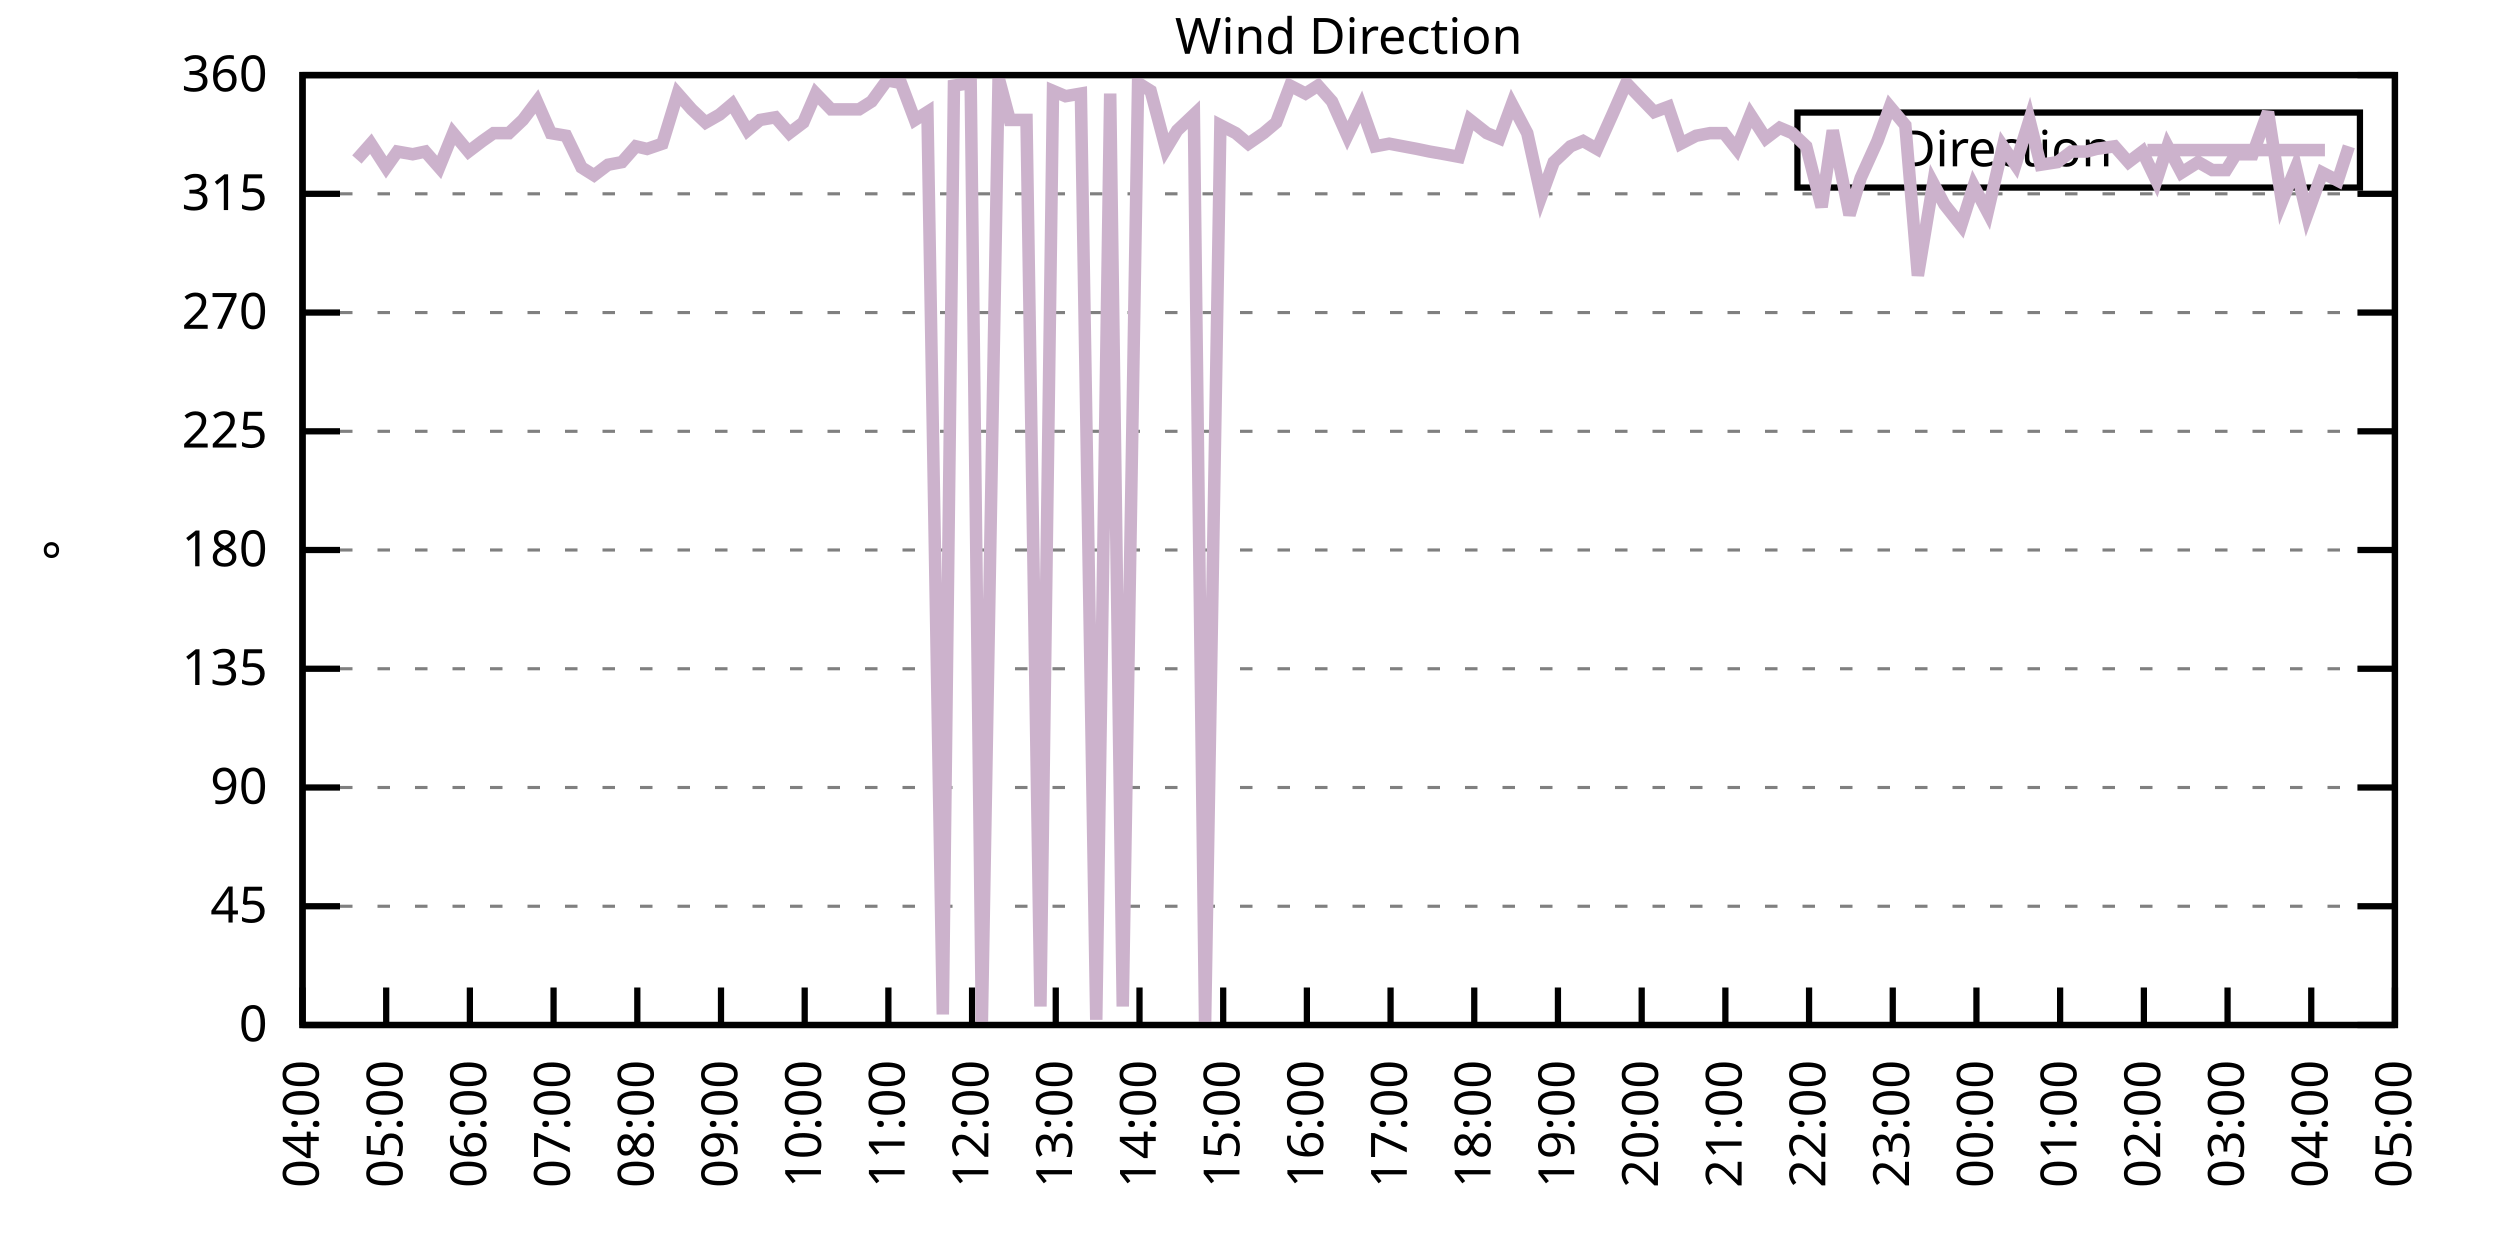
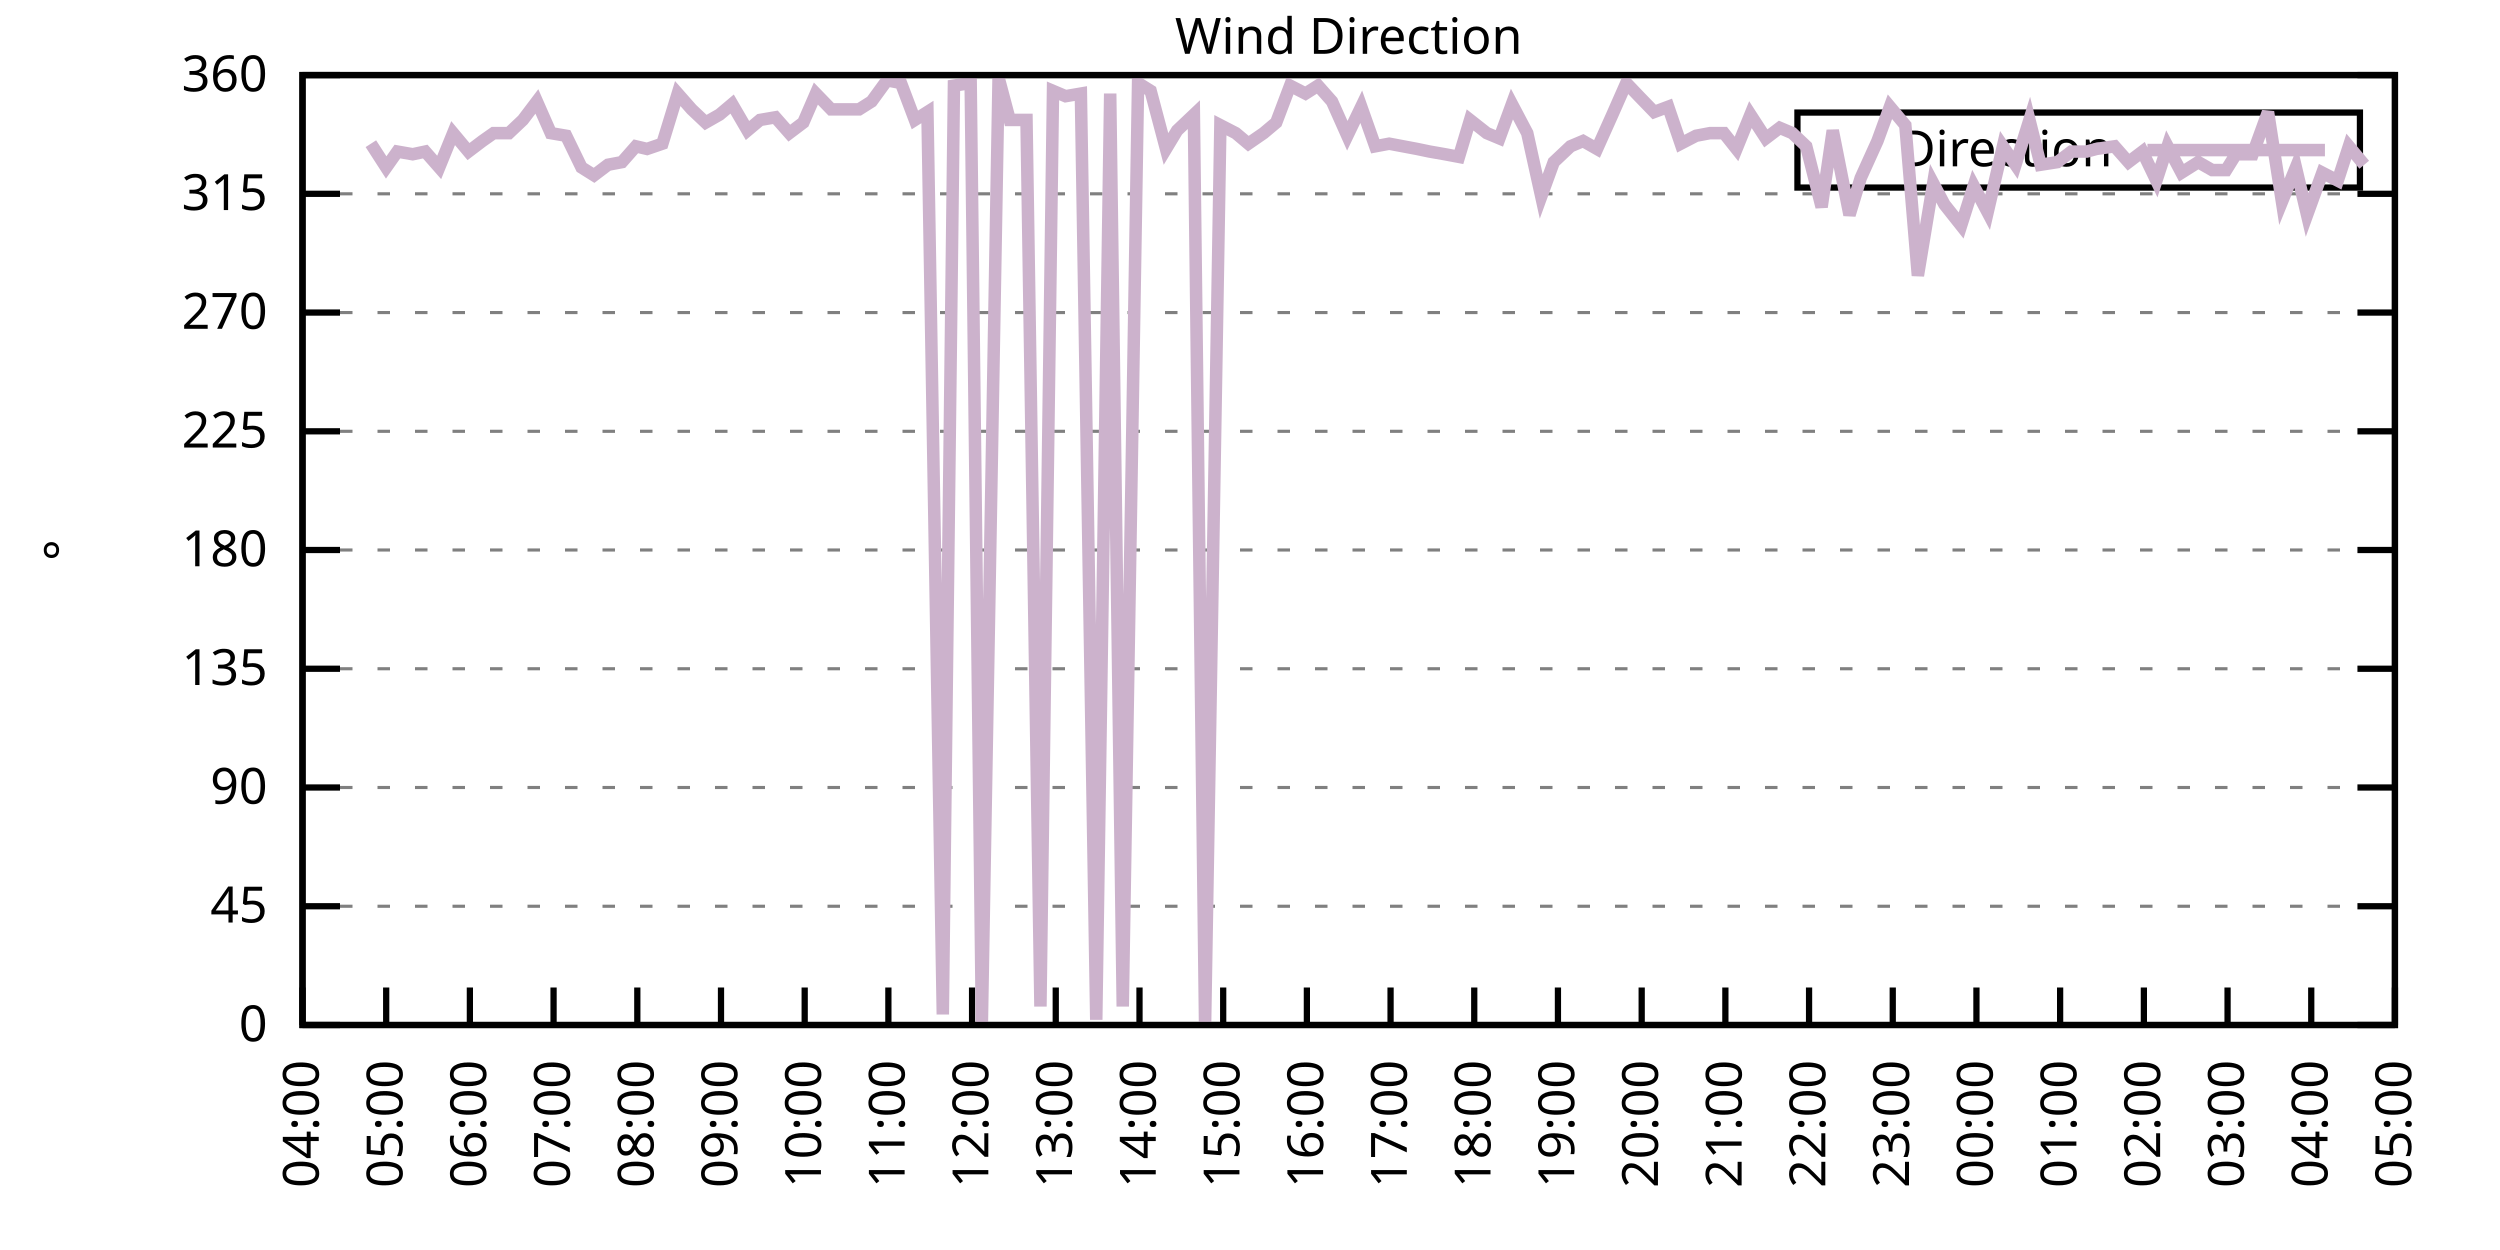
<svg xmlns="http://www.w3.org/2000/svg" xmlns:xlink="http://www.w3.org/1999/xlink" width="400" height="200" viewBox="0 0 400 200">
  <g id="gnuplot_canvas">
    <rect x="0" y="0" width="400" height="200" fill="none" />
    <defs>
      <circle id="gpDot" r="0.5" stroke-width="0.5" stroke="currentColor" />
      <path id="gpPt0" stroke-width="0.333" stroke="currentColor" d="M-1,0 h2 M0,-1 v2" />
      <path id="gpPt1" stroke-width="0.333" stroke="currentColor" d="M-1,-1 L1,1 M1,-1 L-1,1" />
      <path id="gpPt2" stroke-width="0.333" stroke="currentColor" d="M-1,0 L1,0 M0,-1 L0,1 M-1,-1 L1,1 M-1,1 L1,-1" />
      <rect id="gpPt3" stroke-width="0.333" stroke="currentColor" x="-1" y="-1" width="2" height="2" />
      <rect id="gpPt4" stroke-width="0.333" stroke="currentColor" fill="currentColor" x="-1" y="-1" width="2" height="2" />
      <circle id="gpPt5" stroke-width="0.333" stroke="currentColor" cx="0" cy="0" r="1" />
      <use xlink:href="#gpPt5" id="gpPt6" fill="currentColor" stroke="none" />
      <path id="gpPt7" stroke-width="0.333" stroke="currentColor" d="M0,-1.33 L-1.33,0.67 L1.33,0.67 z" />
      <use xlink:href="#gpPt7" id="gpPt8" fill="currentColor" stroke="none" />
      <use xlink:href="#gpPt7" id="gpPt9" stroke="currentColor" transform="rotate(180)" />
      <use xlink:href="#gpPt9" id="gpPt10" fill="currentColor" stroke="none" />
      <use xlink:href="#gpPt3" id="gpPt11" stroke="currentColor" transform="rotate(45)" />
      <use xlink:href="#gpPt11" id="gpPt12" fill="currentColor" stroke="none" />
      <path id="gpPt13" stroke-width="0.333" stroke="currentColor" d="M0,1.330 L1.265,0.411 L0.782,-1.067 L-0.782,-1.076 L-1.265,0.411 z" />
      <use xlink:href="#gpPt13" id="gpPt14" fill="currentColor" stroke="none" />
      <filter id="textbox" filterUnits="objectBoundingBox" x="0" y="0" height="1" width="1">
        <feFlood flood-color="white" flood-opacity="1" result="bgnd" />
        <feComposite in="SourceGraphic" in2="bgnd" operator="atop" />
      </filter>
      <filter id="greybox" filterUnits="objectBoundingBox" x="0" y="0" height="1" width="1">
        <feFlood flood-color="lightgrey" flood-opacity="1" result="grey" />
        <feComposite in="SourceGraphic" in2="grey" operator="atop" />
      </filter>
    </defs>
    <g fill="none" color="white" stroke="currentColor" stroke-width="1.00" stroke-linecap="butt" stroke-linejoin="miter">
</g>
    <g fill="none" color="black" stroke="currentColor" stroke-width="1.00" stroke-linecap="butt" stroke-linejoin="miter">
      <g stroke="none" shape-rendering="crispEdges">
        <polygon fill="rgb(255, 255, 255)" points="48.40,164.00 383.18,164.00 383.18,12.02 48.40,12.02 " />
      </g>
    </g>
    <g fill="none" color="black" stroke="currentColor" stroke-width="1.00" stroke-linecap="butt" stroke-linejoin="miter">
</g>
    <g fill="none" color="black" stroke="black" stroke-width="0.50" stroke-linecap="butt" stroke-linejoin="miter">
</g>
    <g fill="none" color="gray" stroke="currentColor" stroke-width="0.50" stroke-linecap="butt" stroke-linejoin="miter">
      <path stroke="gray" stroke-dasharray="2,4" class="gridline" d="M48.40,164.00 L383.19,164.00  " />
    </g>
    <g fill="none" color="gray" stroke="gray" stroke-width="1.00" stroke-linecap="butt" stroke-linejoin="miter">
</g>
    <g fill="none" color="black" stroke="currentColor" stroke-width="1.00" stroke-linecap="butt" stroke-linejoin="miter">
      <path stroke="black" d="M48.40,164.00 L54.40,164.00 M383.19,164.00 L377.19,164.00  " />
      <g transform="translate(42.80,166.60)" stroke="none" fill="black" font-family="Sans" font-size="8.00" text-anchor="end">
        <text>
          <tspan font-family="Sans"> 0</tspan>
        </text>
      </g>
    </g>
    <g fill="none" color="black" stroke="currentColor" stroke-width="1.00" stroke-linecap="butt" stroke-linejoin="miter">
</g>
    <g fill="none" color="black" stroke="black" stroke-width="0.50" stroke-linecap="butt" stroke-linejoin="miter">
</g>
    <g fill="none" color="gray" stroke="currentColor" stroke-width="0.50" stroke-linecap="butt" stroke-linejoin="miter">
      <path stroke="gray" stroke-dasharray="2,4" class="gridline" d="M48.40,145.00 L383.19,145.00  " />
    </g>
    <g fill="none" color="gray" stroke="gray" stroke-width="1.00" stroke-linecap="butt" stroke-linejoin="miter">
</g>
    <g fill="none" color="black" stroke="currentColor" stroke-width="1.00" stroke-linecap="butt" stroke-linejoin="miter">
      <path stroke="black" d="M48.40,145.00 L54.40,145.00 M383.19,145.00 L377.19,145.00  " />
      <g transform="translate(42.80,147.60)" stroke="none" fill="black" font-family="Sans" font-size="8.00" text-anchor="end">
        <text>
          <tspan font-family="Sans"> 45</tspan>
        </text>
      </g>
    </g>
    <g fill="none" color="black" stroke="currentColor" stroke-width="1.00" stroke-linecap="butt" stroke-linejoin="miter">
</g>
    <g fill="none" color="black" stroke="black" stroke-width="0.50" stroke-linecap="butt" stroke-linejoin="miter">
</g>
    <g fill="none" color="gray" stroke="currentColor" stroke-width="0.50" stroke-linecap="butt" stroke-linejoin="miter">
      <path stroke="gray" stroke-dasharray="2,4" class="gridline" d="M48.40,126.00 L383.19,126.00  " />
    </g>
    <g fill="none" color="gray" stroke="gray" stroke-width="1.00" stroke-linecap="butt" stroke-linejoin="miter">
</g>
    <g fill="none" color="black" stroke="currentColor" stroke-width="1.00" stroke-linecap="butt" stroke-linejoin="miter">
      <path stroke="black" d="M48.40,126.00 L54.40,126.00 M383.19,126.00 L377.19,126.00  " />
      <g transform="translate(42.80,128.60)" stroke="none" fill="black" font-family="Sans" font-size="8.00" text-anchor="end">
        <text>
          <tspan font-family="Sans"> 90</tspan>
        </text>
      </g>
    </g>
    <g fill="none" color="black" stroke="currentColor" stroke-width="1.00" stroke-linecap="butt" stroke-linejoin="miter">
</g>
    <g fill="none" color="black" stroke="black" stroke-width="0.50" stroke-linecap="butt" stroke-linejoin="miter">
</g>
    <g fill="none" color="gray" stroke="currentColor" stroke-width="0.50" stroke-linecap="butt" stroke-linejoin="miter">
      <path stroke="gray" stroke-dasharray="2,4" class="gridline" d="M48.40,107.00 L383.19,107.00  " />
    </g>
    <g fill="none" color="gray" stroke="gray" stroke-width="1.00" stroke-linecap="butt" stroke-linejoin="miter">
</g>
    <g fill="none" color="black" stroke="currentColor" stroke-width="1.00" stroke-linecap="butt" stroke-linejoin="miter">
      <path stroke="black" d="M48.40,107.00 L54.40,107.00 M383.19,107.00 L377.19,107.00  " />
      <g transform="translate(42.80,109.60)" stroke="none" fill="black" font-family="Sans" font-size="8.00" text-anchor="end">
        <text>
          <tspan font-family="Sans"> 135</tspan>
        </text>
      </g>
    </g>
    <g fill="none" color="black" stroke="currentColor" stroke-width="1.00" stroke-linecap="butt" stroke-linejoin="miter">
</g>
    <g fill="none" color="black" stroke="black" stroke-width="0.50" stroke-linecap="butt" stroke-linejoin="miter">
</g>
    <g fill="none" color="gray" stroke="currentColor" stroke-width="0.50" stroke-linecap="butt" stroke-linejoin="miter">
      <path stroke="gray" stroke-dasharray="2,4" class="gridline" d="M48.40,88.00 L383.19,88.00  " />
    </g>
    <g fill="none" color="gray" stroke="gray" stroke-width="1.00" stroke-linecap="butt" stroke-linejoin="miter">
</g>
    <g fill="none" color="black" stroke="currentColor" stroke-width="1.00" stroke-linecap="butt" stroke-linejoin="miter">
      <path stroke="black" d="M48.40,88.00 L54.40,88.00 M383.19,88.00 L377.19,88.00  " />
      <g transform="translate(42.80,90.60)" stroke="none" fill="black" font-family="Sans" font-size="8.00" text-anchor="end">
        <text>
          <tspan font-family="Sans"> 180</tspan>
        </text>
      </g>
    </g>
    <g fill="none" color="black" stroke="currentColor" stroke-width="1.00" stroke-linecap="butt" stroke-linejoin="miter">
</g>
    <g fill="none" color="black" stroke="black" stroke-width="0.50" stroke-linecap="butt" stroke-linejoin="miter">
</g>
    <g fill="none" color="gray" stroke="currentColor" stroke-width="0.50" stroke-linecap="butt" stroke-linejoin="miter">
      <path stroke="gray" stroke-dasharray="2,4" class="gridline" d="M48.40,69.01 L383.19,69.01  " />
    </g>
    <g fill="none" color="gray" stroke="gray" stroke-width="1.00" stroke-linecap="butt" stroke-linejoin="miter">
</g>
    <g fill="none" color="black" stroke="currentColor" stroke-width="1.00" stroke-linecap="butt" stroke-linejoin="miter">
      <path stroke="black" d="M48.40,69.01 L54.40,69.01 M383.19,69.01 L377.19,69.01  " />
      <g transform="translate(42.80,71.61)" stroke="none" fill="black" font-family="Sans" font-size="8.00" text-anchor="end">
        <text>
          <tspan font-family="Sans"> 225</tspan>
        </text>
      </g>
    </g>
    <g fill="none" color="black" stroke="currentColor" stroke-width="1.00" stroke-linecap="butt" stroke-linejoin="miter">
</g>
    <g fill="none" color="black" stroke="black" stroke-width="0.50" stroke-linecap="butt" stroke-linejoin="miter">
</g>
    <g fill="none" color="gray" stroke="currentColor" stroke-width="0.50" stroke-linecap="butt" stroke-linejoin="miter">
      <path stroke="gray" stroke-dasharray="2,4" class="gridline" d="M48.40,50.01 L383.19,50.01  " />
    </g>
    <g fill="none" color="gray" stroke="gray" stroke-width="1.00" stroke-linecap="butt" stroke-linejoin="miter">
</g>
    <g fill="none" color="black" stroke="currentColor" stroke-width="1.00" stroke-linecap="butt" stroke-linejoin="miter">
      <path stroke="black" d="M48.40,50.01 L54.40,50.01 M383.19,50.01 L377.19,50.01  " />
      <g transform="translate(42.80,52.61)" stroke="none" fill="black" font-family="Sans" font-size="8.00" text-anchor="end">
        <text>
          <tspan font-family="Sans"> 270</tspan>
        </text>
      </g>
    </g>
    <g fill="none" color="black" stroke="currentColor" stroke-width="1.00" stroke-linecap="butt" stroke-linejoin="miter">
</g>
    <g fill="none" color="black" stroke="black" stroke-width="0.50" stroke-linecap="butt" stroke-linejoin="miter">
</g>
    <g fill="none" color="gray" stroke="currentColor" stroke-width="0.50" stroke-linecap="butt" stroke-linejoin="miter">
      <path stroke="gray" stroke-dasharray="2,4" class="gridline" d="M48.40,31.01 L383.19,31.01  " />
    </g>
    <g fill="none" color="gray" stroke="gray" stroke-width="1.00" stroke-linecap="butt" stroke-linejoin="miter">
</g>
    <g fill="none" color="black" stroke="currentColor" stroke-width="1.00" stroke-linecap="butt" stroke-linejoin="miter">
      <path stroke="black" d="M48.40,31.01 L54.40,31.01 M383.19,31.01 L377.19,31.01  " />
      <g transform="translate(42.80,33.61)" stroke="none" fill="black" font-family="Sans" font-size="8.00" text-anchor="end">
        <text>
          <tspan font-family="Sans"> 315</tspan>
        </text>
      </g>
    </g>
    <g fill="none" color="black" stroke="currentColor" stroke-width="1.00" stroke-linecap="butt" stroke-linejoin="miter">
</g>
    <g fill="none" color="black" stroke="black" stroke-width="0.50" stroke-linecap="butt" stroke-linejoin="miter">
</g>
    <g fill="none" color="gray" stroke="currentColor" stroke-width="0.50" stroke-linecap="butt" stroke-linejoin="miter">
      <path stroke="gray" stroke-dasharray="2,4" class="gridline" d="M48.40,12.01 L383.19,12.01  " />
    </g>
    <g fill="none" color="gray" stroke="gray" stroke-width="1.00" stroke-linecap="butt" stroke-linejoin="miter">
</g>
    <g fill="none" color="black" stroke="currentColor" stroke-width="1.00" stroke-linecap="butt" stroke-linejoin="miter">
      <path stroke="black" d="M48.40,12.01 L54.40,12.01 M383.19,12.01 L377.19,12.01  " />
      <g transform="translate(42.80,14.61)" stroke="none" fill="black" font-family="Sans" font-size="8.00" text-anchor="end">
        <text>
          <tspan font-family="Sans"> 360</tspan>
        </text>
      </g>
    </g>
    <g fill="none" color="black" stroke="currentColor" stroke-width="1.00" stroke-linecap="butt" stroke-linejoin="miter">
      <path stroke="black" d="M48.40,164.00 L48.40,158.00  " />
      <g transform="translate(51.00,169.60) rotate(270.00)" stroke="none" fill="black" font-family="Sans" font-size="8.00" text-anchor="end">
        <text>
          <tspan font-family="Sans">04:00</tspan>
        </text>
      </g>
    </g>
    <g fill="none" color="black" stroke="currentColor" stroke-width="1.00" stroke-linecap="butt" stroke-linejoin="miter">
      <path stroke="black" d="M61.79,164.00 L61.79,158.00  " />
      <g transform="translate(64.39,169.60) rotate(270.00)" stroke="none" fill="black" font-family="Sans" font-size="8.00" text-anchor="end">
        <text>
          <tspan font-family="Sans">05:00</tspan>
        </text>
      </g>
    </g>
    <g fill="none" color="black" stroke="currentColor" stroke-width="1.00" stroke-linecap="butt" stroke-linejoin="miter">
      <path stroke="black" d="M75.18,164.00 L75.18,158.00  " />
      <g transform="translate(77.78,169.60) rotate(270.00)" stroke="none" fill="black" font-family="Sans" font-size="8.00" text-anchor="end">
        <text>
          <tspan font-family="Sans">06:00</tspan>
        </text>
      </g>
    </g>
    <g fill="none" color="black" stroke="currentColor" stroke-width="1.00" stroke-linecap="butt" stroke-linejoin="miter">
      <path stroke="black" d="M88.57,164.00 L88.57,158.00  " />
      <g transform="translate(91.17,169.60) rotate(270.00)" stroke="none" fill="black" font-family="Sans" font-size="8.00" text-anchor="end">
        <text>
          <tspan font-family="Sans">07:00</tspan>
        </text>
      </g>
    </g>
    <g fill="none" color="black" stroke="currentColor" stroke-width="1.00" stroke-linecap="butt" stroke-linejoin="miter">
      <path stroke="black" d="M101.97,164.00 L101.97,158.00  " />
      <g transform="translate(104.57,169.60) rotate(270.00)" stroke="none" fill="black" font-family="Sans" font-size="8.00" text-anchor="end">
        <text>
          <tspan font-family="Sans">08:00</tspan>
        </text>
      </g>
    </g>
    <g fill="none" color="black" stroke="currentColor" stroke-width="1.00" stroke-linecap="butt" stroke-linejoin="miter">
      <path stroke="black" d="M115.36,164.00 L115.36,158.00  " />
      <g transform="translate(117.96,169.60) rotate(270.00)" stroke="none" fill="black" font-family="Sans" font-size="8.00" text-anchor="end">
        <text>
          <tspan font-family="Sans">09:00</tspan>
        </text>
      </g>
    </g>
    <g fill="none" color="black" stroke="currentColor" stroke-width="1.00" stroke-linecap="butt" stroke-linejoin="miter">
      <path stroke="black" d="M128.75,164.00 L128.75,158.00  " />
      <g transform="translate(131.35,169.60) rotate(270.00)" stroke="none" fill="black" font-family="Sans" font-size="8.00" text-anchor="end">
        <text>
          <tspan font-family="Sans">10:00</tspan>
        </text>
      </g>
    </g>
    <g fill="none" color="black" stroke="currentColor" stroke-width="1.00" stroke-linecap="butt" stroke-linejoin="miter">
      <path stroke="black" d="M142.14,164.00 L142.14,158.00  " />
      <g transform="translate(144.74,169.60) rotate(270.00)" stroke="none" fill="black" font-family="Sans" font-size="8.00" text-anchor="end">
        <text>
          <tspan font-family="Sans">11:00</tspan>
        </text>
      </g>
    </g>
    <g fill="none" color="black" stroke="currentColor" stroke-width="1.00" stroke-linecap="butt" stroke-linejoin="miter">
      <path stroke="black" d="M155.53,164.00 L155.53,158.00  " />
      <g transform="translate(158.13,169.60) rotate(270.00)" stroke="none" fill="black" font-family="Sans" font-size="8.00" text-anchor="end">
        <text>
          <tspan font-family="Sans">12:00</tspan>
        </text>
      </g>
    </g>
    <g fill="none" color="black" stroke="currentColor" stroke-width="1.00" stroke-linecap="butt" stroke-linejoin="miter">
      <path stroke="black" d="M168.92,164.00 L168.92,158.00  " />
      <g transform="translate(171.52,169.60) rotate(270.00)" stroke="none" fill="black" font-family="Sans" font-size="8.00" text-anchor="end">
        <text>
          <tspan font-family="Sans">13:00</tspan>
        </text>
      </g>
    </g>
    <g fill="none" color="black" stroke="currentColor" stroke-width="1.00" stroke-linecap="butt" stroke-linejoin="miter">
      <path stroke="black" d="M182.32,164.00 L182.32,158.00  " />
      <g transform="translate(184.92,169.60) rotate(270.00)" stroke="none" fill="black" font-family="Sans" font-size="8.00" text-anchor="end">
        <text>
          <tspan font-family="Sans">14:00</tspan>
        </text>
      </g>
    </g>
    <g fill="none" color="black" stroke="currentColor" stroke-width="1.00" stroke-linecap="butt" stroke-linejoin="miter">
      <path stroke="black" d="M195.71,164.00 L195.71,158.00  " />
      <g transform="translate(198.31,169.60) rotate(270.00)" stroke="none" fill="black" font-family="Sans" font-size="8.00" text-anchor="end">
        <text>
          <tspan font-family="Sans">15:00</tspan>
        </text>
      </g>
    </g>
    <g fill="none" color="black" stroke="currentColor" stroke-width="1.00" stroke-linecap="butt" stroke-linejoin="miter">
      <path stroke="black" d="M209.10,164.00 L209.10,158.00  " />
      <g transform="translate(211.70,169.60) rotate(270.00)" stroke="none" fill="black" font-family="Sans" font-size="8.00" text-anchor="end">
        <text>
          <tspan font-family="Sans">16:00</tspan>
        </text>
      </g>
    </g>
    <g fill="none" color="black" stroke="currentColor" stroke-width="1.00" stroke-linecap="butt" stroke-linejoin="miter">
      <path stroke="black" d="M222.49,164.00 L222.49,158.00  " />
      <g transform="translate(225.09,169.60) rotate(270.00)" stroke="none" fill="black" font-family="Sans" font-size="8.00" text-anchor="end">
        <text>
          <tspan font-family="Sans">17:00</tspan>
        </text>
      </g>
    </g>
    <g fill="none" color="black" stroke="currentColor" stroke-width="1.00" stroke-linecap="butt" stroke-linejoin="miter">
      <path stroke="black" d="M235.88,164.00 L235.88,158.00  " />
      <g transform="translate(238.48,169.60) rotate(270.00)" stroke="none" fill="black" font-family="Sans" font-size="8.00" text-anchor="end">
        <text>
          <tspan font-family="Sans">18:00</tspan>
        </text>
      </g>
    </g>
    <g fill="none" color="black" stroke="currentColor" stroke-width="1.00" stroke-linecap="butt" stroke-linejoin="miter">
      <path stroke="black" d="M249.27,164.00 L249.27,158.00  " />
      <g transform="translate(251.87,169.60) rotate(270.00)" stroke="none" fill="black" font-family="Sans" font-size="8.00" text-anchor="end">
        <text>
          <tspan font-family="Sans">19:00</tspan>
        </text>
      </g>
    </g>
    <g fill="none" color="black" stroke="currentColor" stroke-width="1.00" stroke-linecap="butt" stroke-linejoin="miter">
      <path stroke="black" d="M262.67,164.00 L262.67,158.00  " />
      <g transform="translate(265.27,169.60) rotate(270.00)" stroke="none" fill="black" font-family="Sans" font-size="8.00" text-anchor="end">
        <text>
          <tspan font-family="Sans">20:00</tspan>
        </text>
      </g>
    </g>
    <g fill="none" color="black" stroke="currentColor" stroke-width="1.00" stroke-linecap="butt" stroke-linejoin="miter">
      <path stroke="black" d="M276.06,164.00 L276.06,158.00  " />
      <g transform="translate(278.66,169.60) rotate(270.00)" stroke="none" fill="black" font-family="Sans" font-size="8.00" text-anchor="end">
        <text>
          <tspan font-family="Sans">21:00</tspan>
        </text>
      </g>
    </g>
    <g fill="none" color="black" stroke="currentColor" stroke-width="1.00" stroke-linecap="butt" stroke-linejoin="miter">
      <path stroke="black" d="M289.45,164.00 L289.45,158.00  " />
      <g transform="translate(292.05,169.60) rotate(270.00)" stroke="none" fill="black" font-family="Sans" font-size="8.00" text-anchor="end">
        <text>
          <tspan font-family="Sans">22:00</tspan>
        </text>
      </g>
    </g>
    <g fill="none" color="black" stroke="currentColor" stroke-width="1.00" stroke-linecap="butt" stroke-linejoin="miter">
      <path stroke="black" d="M302.84,164.00 L302.84,158.00  " />
      <g transform="translate(305.44,169.60) rotate(270.00)" stroke="none" fill="black" font-family="Sans" font-size="8.00" text-anchor="end">
        <text>
          <tspan font-family="Sans">23:00</tspan>
        </text>
      </g>
    </g>
    <g fill="none" color="black" stroke="currentColor" stroke-width="1.00" stroke-linecap="butt" stroke-linejoin="miter">
      <path stroke="black" d="M316.23,164.00 L316.23,158.00  " />
      <g transform="translate(318.83,169.60) rotate(270.00)" stroke="none" fill="black" font-family="Sans" font-size="8.00" text-anchor="end">
        <text>
          <tspan font-family="Sans">00:00</tspan>
        </text>
      </g>
    </g>
    <g fill="none" color="black" stroke="currentColor" stroke-width="1.00" stroke-linecap="butt" stroke-linejoin="miter">
      <path stroke="black" d="M329.62,164.00 L329.62,158.00  " />
      <g transform="translate(332.22,169.60) rotate(270.00)" stroke="none" fill="black" font-family="Sans" font-size="8.00" text-anchor="end">
        <text>
          <tspan font-family="Sans">01:00</tspan>
        </text>
      </g>
    </g>
    <g fill="none" color="black" stroke="currentColor" stroke-width="1.00" stroke-linecap="butt" stroke-linejoin="miter">
      <path stroke="black" d="M343.02,164.00 L343.02,158.00  " />
      <g transform="translate(345.62,169.60) rotate(270.00)" stroke="none" fill="black" font-family="Sans" font-size="8.00" text-anchor="end">
        <text>
          <tspan font-family="Sans">02:00</tspan>
        </text>
      </g>
    </g>
    <g fill="none" color="black" stroke="currentColor" stroke-width="1.00" stroke-linecap="butt" stroke-linejoin="miter">
      <path stroke="black" d="M356.41,164.00 L356.41,158.00  " />
      <g transform="translate(359.01,169.60) rotate(270.00)" stroke="none" fill="black" font-family="Sans" font-size="8.00" text-anchor="end">
        <text>
          <tspan font-family="Sans">03:00</tspan>
        </text>
      </g>
    </g>
    <g fill="none" color="black" stroke="currentColor" stroke-width="1.00" stroke-linecap="butt" stroke-linejoin="miter">
      <path stroke="black" d="M369.80,164.00 L369.80,158.00  " />
      <g transform="translate(372.40,169.60) rotate(270.00)" stroke="none" fill="black" font-family="Sans" font-size="8.00" text-anchor="end">
        <text>
          <tspan font-family="Sans">04:00</tspan>
        </text>
      </g>
    </g>
    <g fill="none" color="black" stroke="currentColor" stroke-width="1.00" stroke-linecap="butt" stroke-linejoin="miter">
      <path stroke="black" d="M383.19,164.00 L383.19,158.00  " />
      <g transform="translate(385.79,169.60) rotate(270.00)" stroke="none" fill="black" font-family="Sans" font-size="8.00" text-anchor="end">
        <text>
          <tspan font-family="Sans">05:00</tspan>
        </text>
      </g>
    </g>
    <g fill="none" color="black" stroke="currentColor" stroke-width="1.00" stroke-linecap="butt" stroke-linejoin="miter">
</g>
    <g fill="none" color="black" stroke="currentColor" stroke-width="1.00" stroke-linecap="butt" stroke-linejoin="miter">
      <path stroke="black" d="M48.40,12.01 L48.40,164.00 L383.19,164.00 L383.19,12.01 L48.40,12.01 Z  " />
    </g>
    <g fill="none" color="black" stroke="currentColor" stroke-width="1.00" stroke-linecap="butt" stroke-linejoin="miter">
</g>
    <g fill="none" color="black" stroke="currentColor" stroke-width="1.00" stroke-linecap="butt" stroke-linejoin="miter">
      <path stroke="black" d="M287.59,30.01 L287.59,18.01 L377.59,18.01 L377.59,30.01 L287.59,30.01 Z  " />
    </g>
    <g id="Wind_direction_plot_1">
      <g fill="none" color="white" stroke="black" stroke-width="2.00" stroke-linecap="butt" stroke-linejoin="miter">
</g>
      <g fill="none" color="black" stroke="currentColor" stroke-width="2.00" stroke-linecap="butt" stroke-linejoin="miter">
        <g transform="translate(337.99,26.61)" stroke="none" fill="black" font-family="Sans" font-size="8.00" text-anchor="end">
          <text>
            <tspan font-family="Sans">Direction</tspan>
          </text>
        </g>
      </g>
      <g fill="none" color="black" stroke="currentColor" stroke-width="2.00" stroke-linecap="butt" stroke-linejoin="miter">
-         <path stroke="rgb(204, 178, 204)" d="M343.59,24.01 L371.99,24.01 M57.10,25.52 L59.34,22.99 L61.79,26.79 L63.58,24.25 L66.03,24.68 L68.04,24.25   L70.27,26.79 L72.50,21.30 L74.96,24.25 L77.19,22.56 L78.98,21.30 L81.43,21.30 L83.66,19.19 L85.90,16.23   L88.13,21.30 L90.58,21.72 L93.04,26.79 L95.05,28.05 L97.28,26.36 L99.51,25.94 L101.74,23.41 L103.53,23.83   L105.98,22.99 L108.44,14.97 L110.67,17.50 L112.90,19.61 L115.13,18.34 L117.14,16.65 L119.60,20.88 L121.61,19.19   L124.06,18.77 L126.29,21.30 L128.53,19.61 L130.54,14.97 L132.99,17.50 L135.22,17.50 L137.45,17.50 L139.46,16.23   L141.92,12.85 L144.15,13.28 L146.38,19.19 L148.39,17.92 L150.85,162.31 L152.63,13.70 L155.31,13.28 L157.10,163.58   L159.77,12.43 L161.56,19.19 L164.24,19.19 L166.47,161.04 L168.48,14.54 L170.49,15.39 L172.94,14.97 L175.40,163.16   L177.63,14.97 L179.64,161.04 L182.09,13.28 L184.10,14.54 L186.56,23.83 L188.34,20.88 L191.02,18.34 L192.81,164.00   L195.26,20.03 L197.72,21.30 L199.73,22.99 L202.18,21.30 L204.19,19.61 L206.42,13.70 L208.88,14.97 L210.88,13.70   L213.12,16.23 L215.57,21.72 L217.80,17.08 L220.04,23.41 L222.27,22.99 L224.50,23.41 L226.73,23.83 L228.74,24.25   L231.20,24.68 L233.43,25.10 L235.21,19.19 L237.89,21.30 L239.90,22.14 L241.91,16.65 L244.36,21.30 L246.60,31.43   L248.60,25.94 L251.28,23.41 L253.29,22.56 L255.52,23.83 L257.98,18.34 L260.21,13.28 L262.22,15.39 L264.67,17.92   L266.91,17.08 L268.92,22.99 L271.37,21.72 L273.60,21.30 L275.83,21.30 L277.84,23.83 L280.07,18.34 L282.53,22.14   L284.76,20.45 L286.77,21.30 L289.00,23.41 L291.46,33.12 L293.24,20.88 L295.92,34.39 L297.71,28.48 L300.39,22.56   L302.39,17.08 L304.85,20.03 L306.86,44.10 L309.31,29.32 L311.10,32.70 L313.78,36.08 L315.79,29.74 L318.02,33.96   L320.47,23.41 L322.48,26.36 L324.71,19.19 L326.50,26.36 L329.18,25.94 L331.41,24.25 L333.86,24.25 L335.43,23.83   L338.33,23.41 L340.56,25.94 L342.79,24.25 L345.02,28.90 L346.81,23.41 L349.04,27.63 L351.72,25.94 L353.95,27.21   L356.18,27.21 L357.75,24.68 L360.42,24.68 L362.88,17.92 L365.11,32.28 L367.34,26.79 L369.13,34.39 L371.58,27.63   L374.04,28.90 L375.82,23.41  " />
+         <path stroke="rgb(204, 178, 204)" d="M343.59,24.01 L371.99,24.01 M59.34,22.99 L61.79,26.79 L63.58,24.25 L66.03,24.68 L68.04,24.25 L70.27,26.79   L72.50,21.30 L74.96,24.25 L77.19,22.56 L78.98,21.30 L81.43,21.30 L83.66,19.19 L85.90,16.23 L88.13,21.30   L90.58,21.72 L93.04,26.79 L95.05,28.05 L97.28,26.36 L99.51,25.94 L101.74,23.41 L103.53,23.83 L105.98,22.99   L108.44,14.97 L110.67,17.50 L112.90,19.61 L115.13,18.34 L117.14,16.65 L119.60,20.88 L121.61,19.19 L124.06,18.77   L126.29,21.30 L128.53,19.61 L130.54,14.97 L132.99,17.50 L135.22,17.50 L137.45,17.50 L139.46,16.23 L141.92,12.85   L144.15,13.28 L146.38,19.19 L148.39,17.92 L150.85,162.31 L152.63,13.70 L155.31,13.28 L157.10,163.58 L159.77,12.43   L161.56,19.19 L164.24,19.19 L166.47,161.04 L168.48,14.54 L170.49,15.39 L172.94,14.97 L175.40,163.16 L177.63,14.97   L179.64,161.04 L182.09,13.28 L184.10,14.54 L186.56,23.83 L188.34,20.88 L191.02,18.34 L192.81,164.00 L195.26,20.03   L197.72,21.30 L199.73,22.99 L202.18,21.30 L204.19,19.61 L206.42,13.70 L208.88,14.97 L210.88,13.70 L213.12,16.23   L215.57,21.72 L217.80,17.08 L220.04,23.41 L222.27,22.99 L224.50,23.41 L226.73,23.83 L228.74,24.25 L231.20,24.68   L233.43,25.10 L235.21,19.19 L237.89,21.30 L239.90,22.14 L241.91,16.65 L244.36,21.30 L246.60,31.43 L248.60,25.94   L251.28,23.41 L253.29,22.56 L255.52,23.83 L257.98,18.34 L260.21,13.28 L262.22,15.39 L264.67,17.92 L266.91,17.08   L268.92,22.99 L271.37,21.72 L273.60,21.30 L275.83,21.30 L277.84,23.83 L280.07,18.34 L282.53,22.14 L284.76,20.45   L286.77,21.30 L289.00,23.41 L291.46,33.12 L293.24,20.88 L295.92,34.39 L297.71,28.48 L300.39,22.56 L302.39,17.08   L304.85,20.03 L306.86,44.10 L309.31,29.32 L311.10,32.70 L313.78,36.08 L315.79,29.74 L318.02,33.96 L320.47,23.41   L322.48,26.36 L324.71,19.19 L326.50,26.36 L329.18,25.94 L331.41,24.25 L333.86,24.25 L335.43,23.83 L338.33,23.41   L340.56,25.94 L342.79,24.25 L345.02,28.90 L346.81,23.41 L349.04,27.63 L351.72,25.94 L353.95,27.21 L356.18,27.21   L357.75,24.68 L360.42,24.68 L362.88,17.92 L365.11,32.28 L367.34,26.79 L369.13,34.39 L371.58,27.63 L374.04,28.90   L375.82,23.41 L378.28,26.36  " />
      </g>
    </g>
    <g fill="none" color="black" stroke="currentColor" stroke-width="2.00" stroke-linecap="butt" stroke-linejoin="miter">
</g>
    <g fill="none" color="black" stroke="black" stroke-width="1.00" stroke-linecap="butt" stroke-linejoin="miter">
</g>
    <g fill="none" color="black" stroke="currentColor" stroke-width="1.00" stroke-linecap="butt" stroke-linejoin="miter">
      <path stroke="black" d="M48.40,12.01 L48.40,164.00 L383.19,164.00 L383.19,12.01 L48.40,12.01 Z  " />
      <g transform="translate(12.80,88.01) rotate(270.00)" stroke="none" fill="black" font-family="Sans" font-size="8.00" text-anchor="middle">
        <text>
          <tspan font-family="Sans">°</tspan>
        </text>
      </g>
    </g>
    <g fill="none" color="black" stroke="currentColor" stroke-width="1.00" stroke-linecap="butt" stroke-linejoin="miter">
</g>
    <g fill="none" color="black" stroke="currentColor" stroke-width="1.00" stroke-linecap="butt" stroke-linejoin="miter">
      <g transform="translate(215.79,8.61)" stroke="none" fill="black" font-family="Sans" font-size="8.00" text-anchor="middle">
        <text>
          <tspan font-family="Sans">Wind Direction</tspan>
        </text>
      </g>
    </g>
    <g fill="none" color="black" stroke="currentColor" stroke-width="1.00" stroke-linecap="butt" stroke-linejoin="miter">
</g>
  </g>
</svg>
